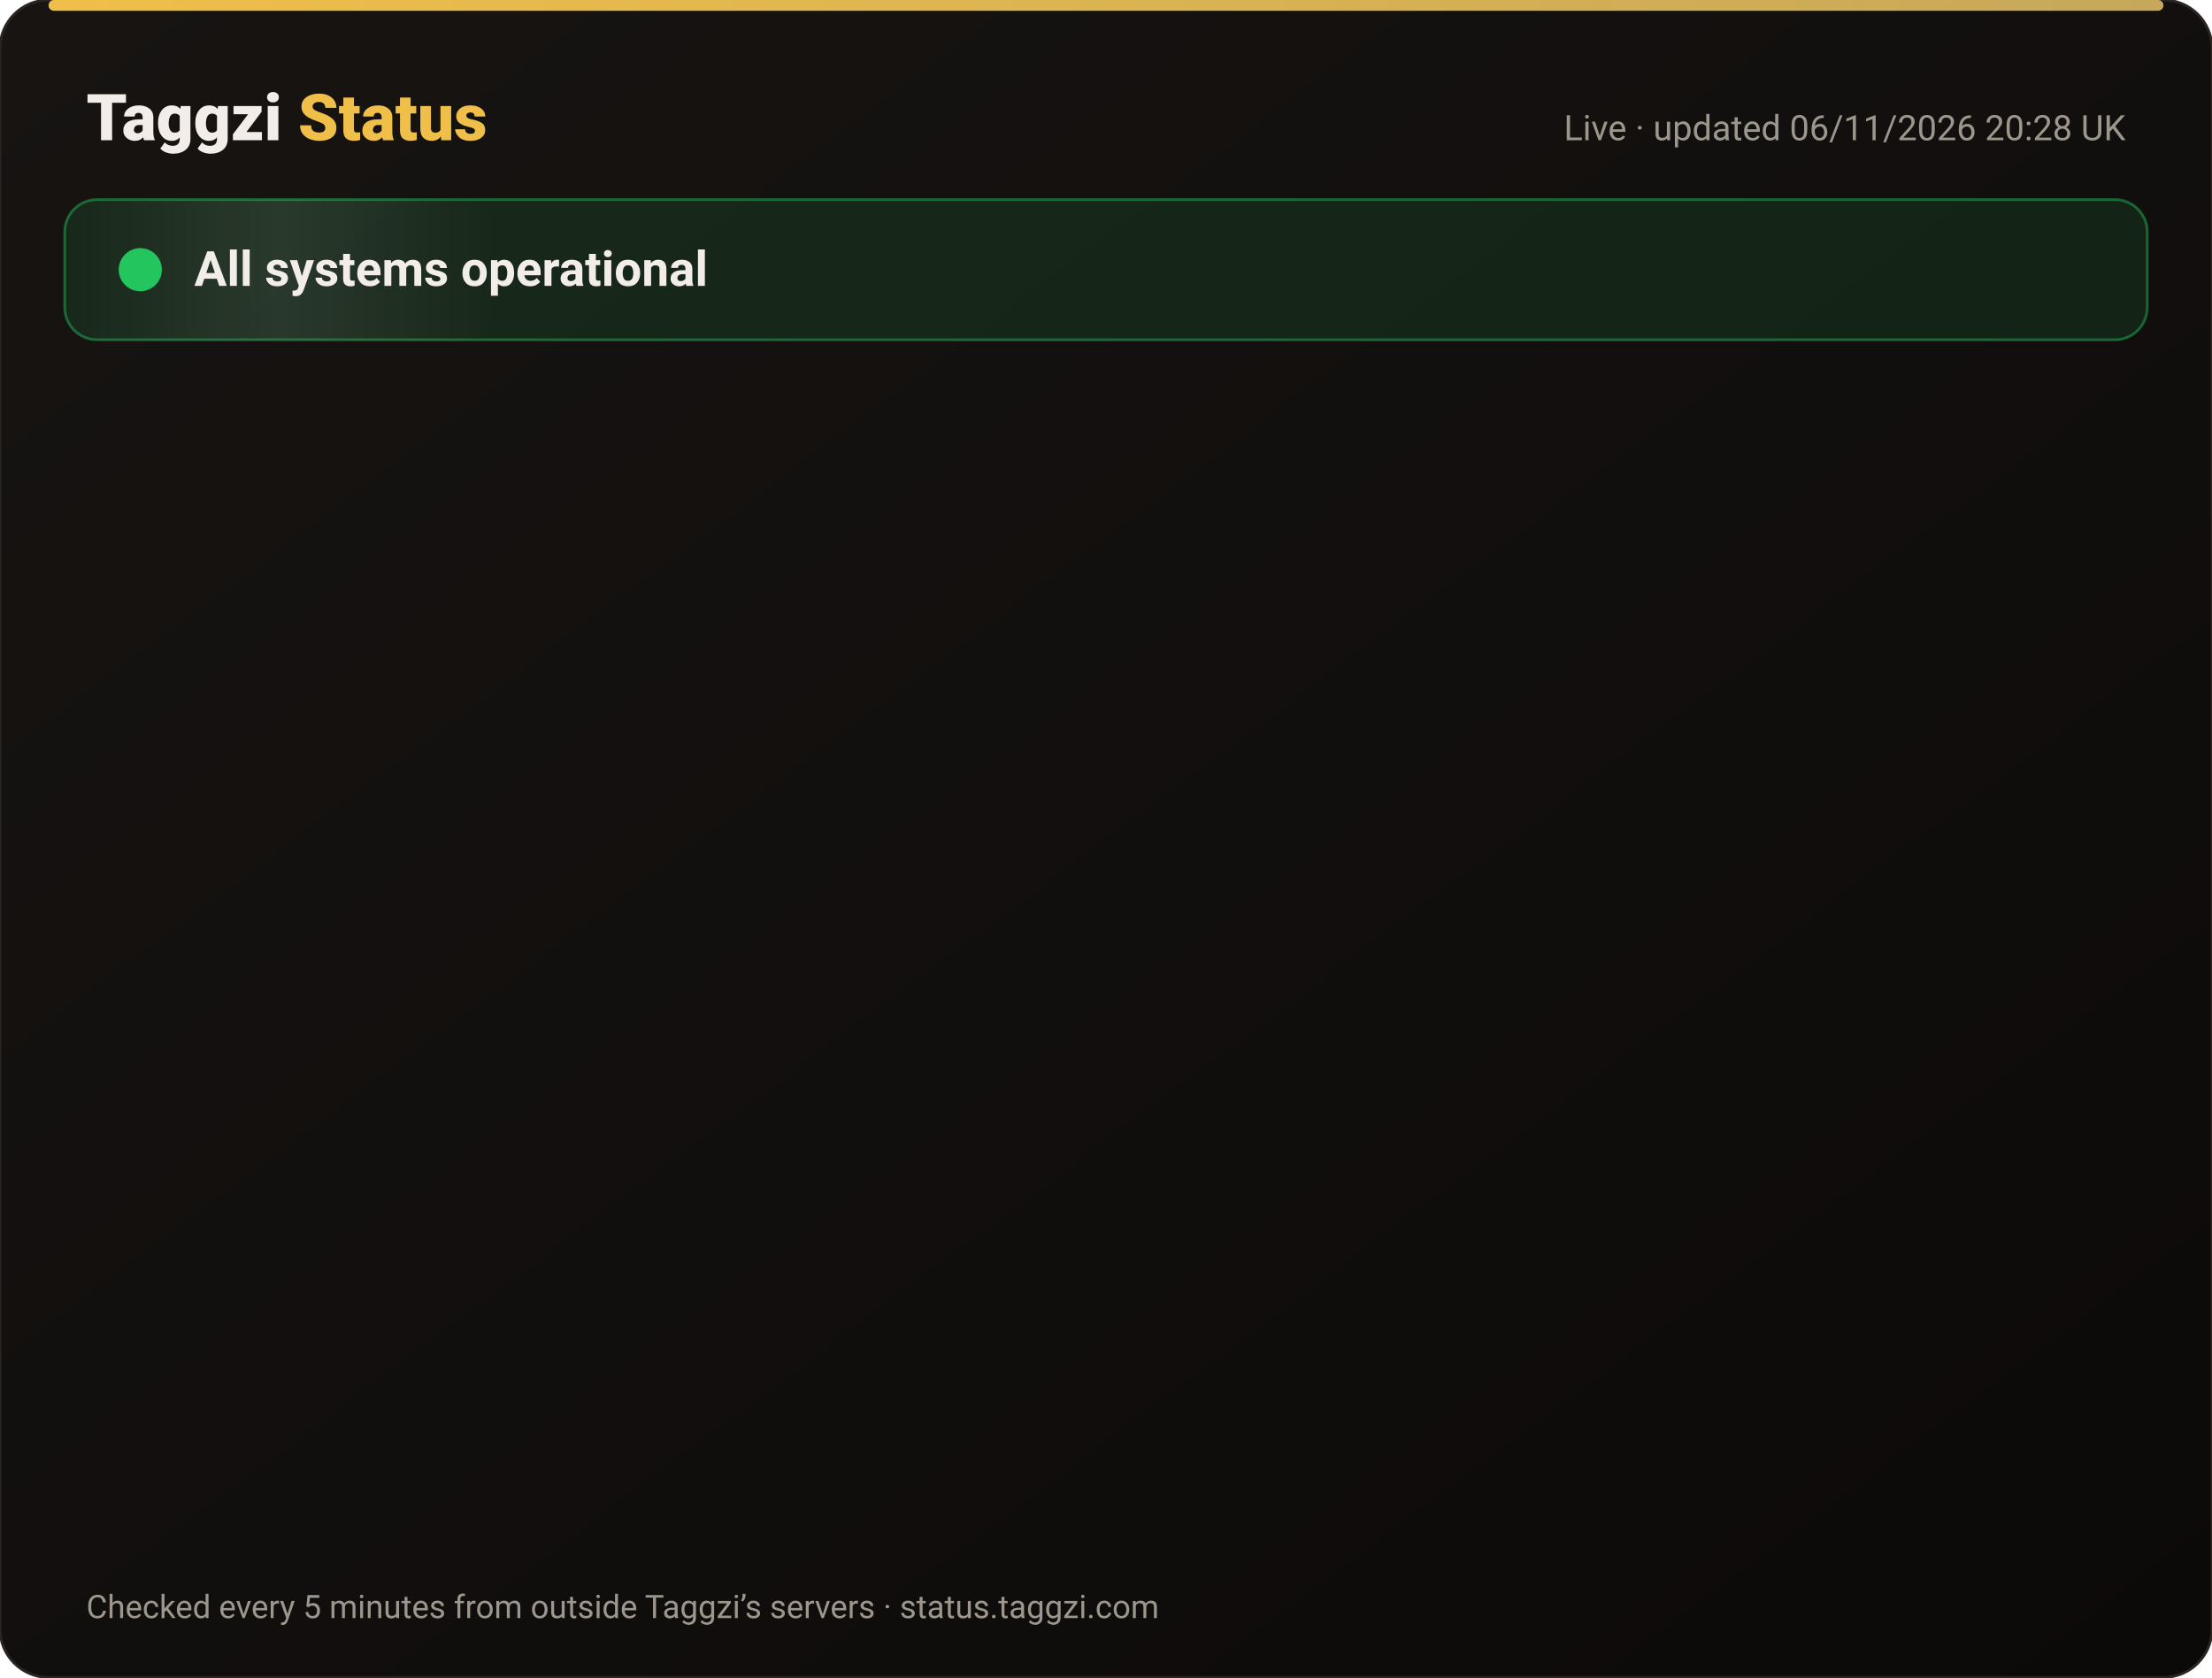
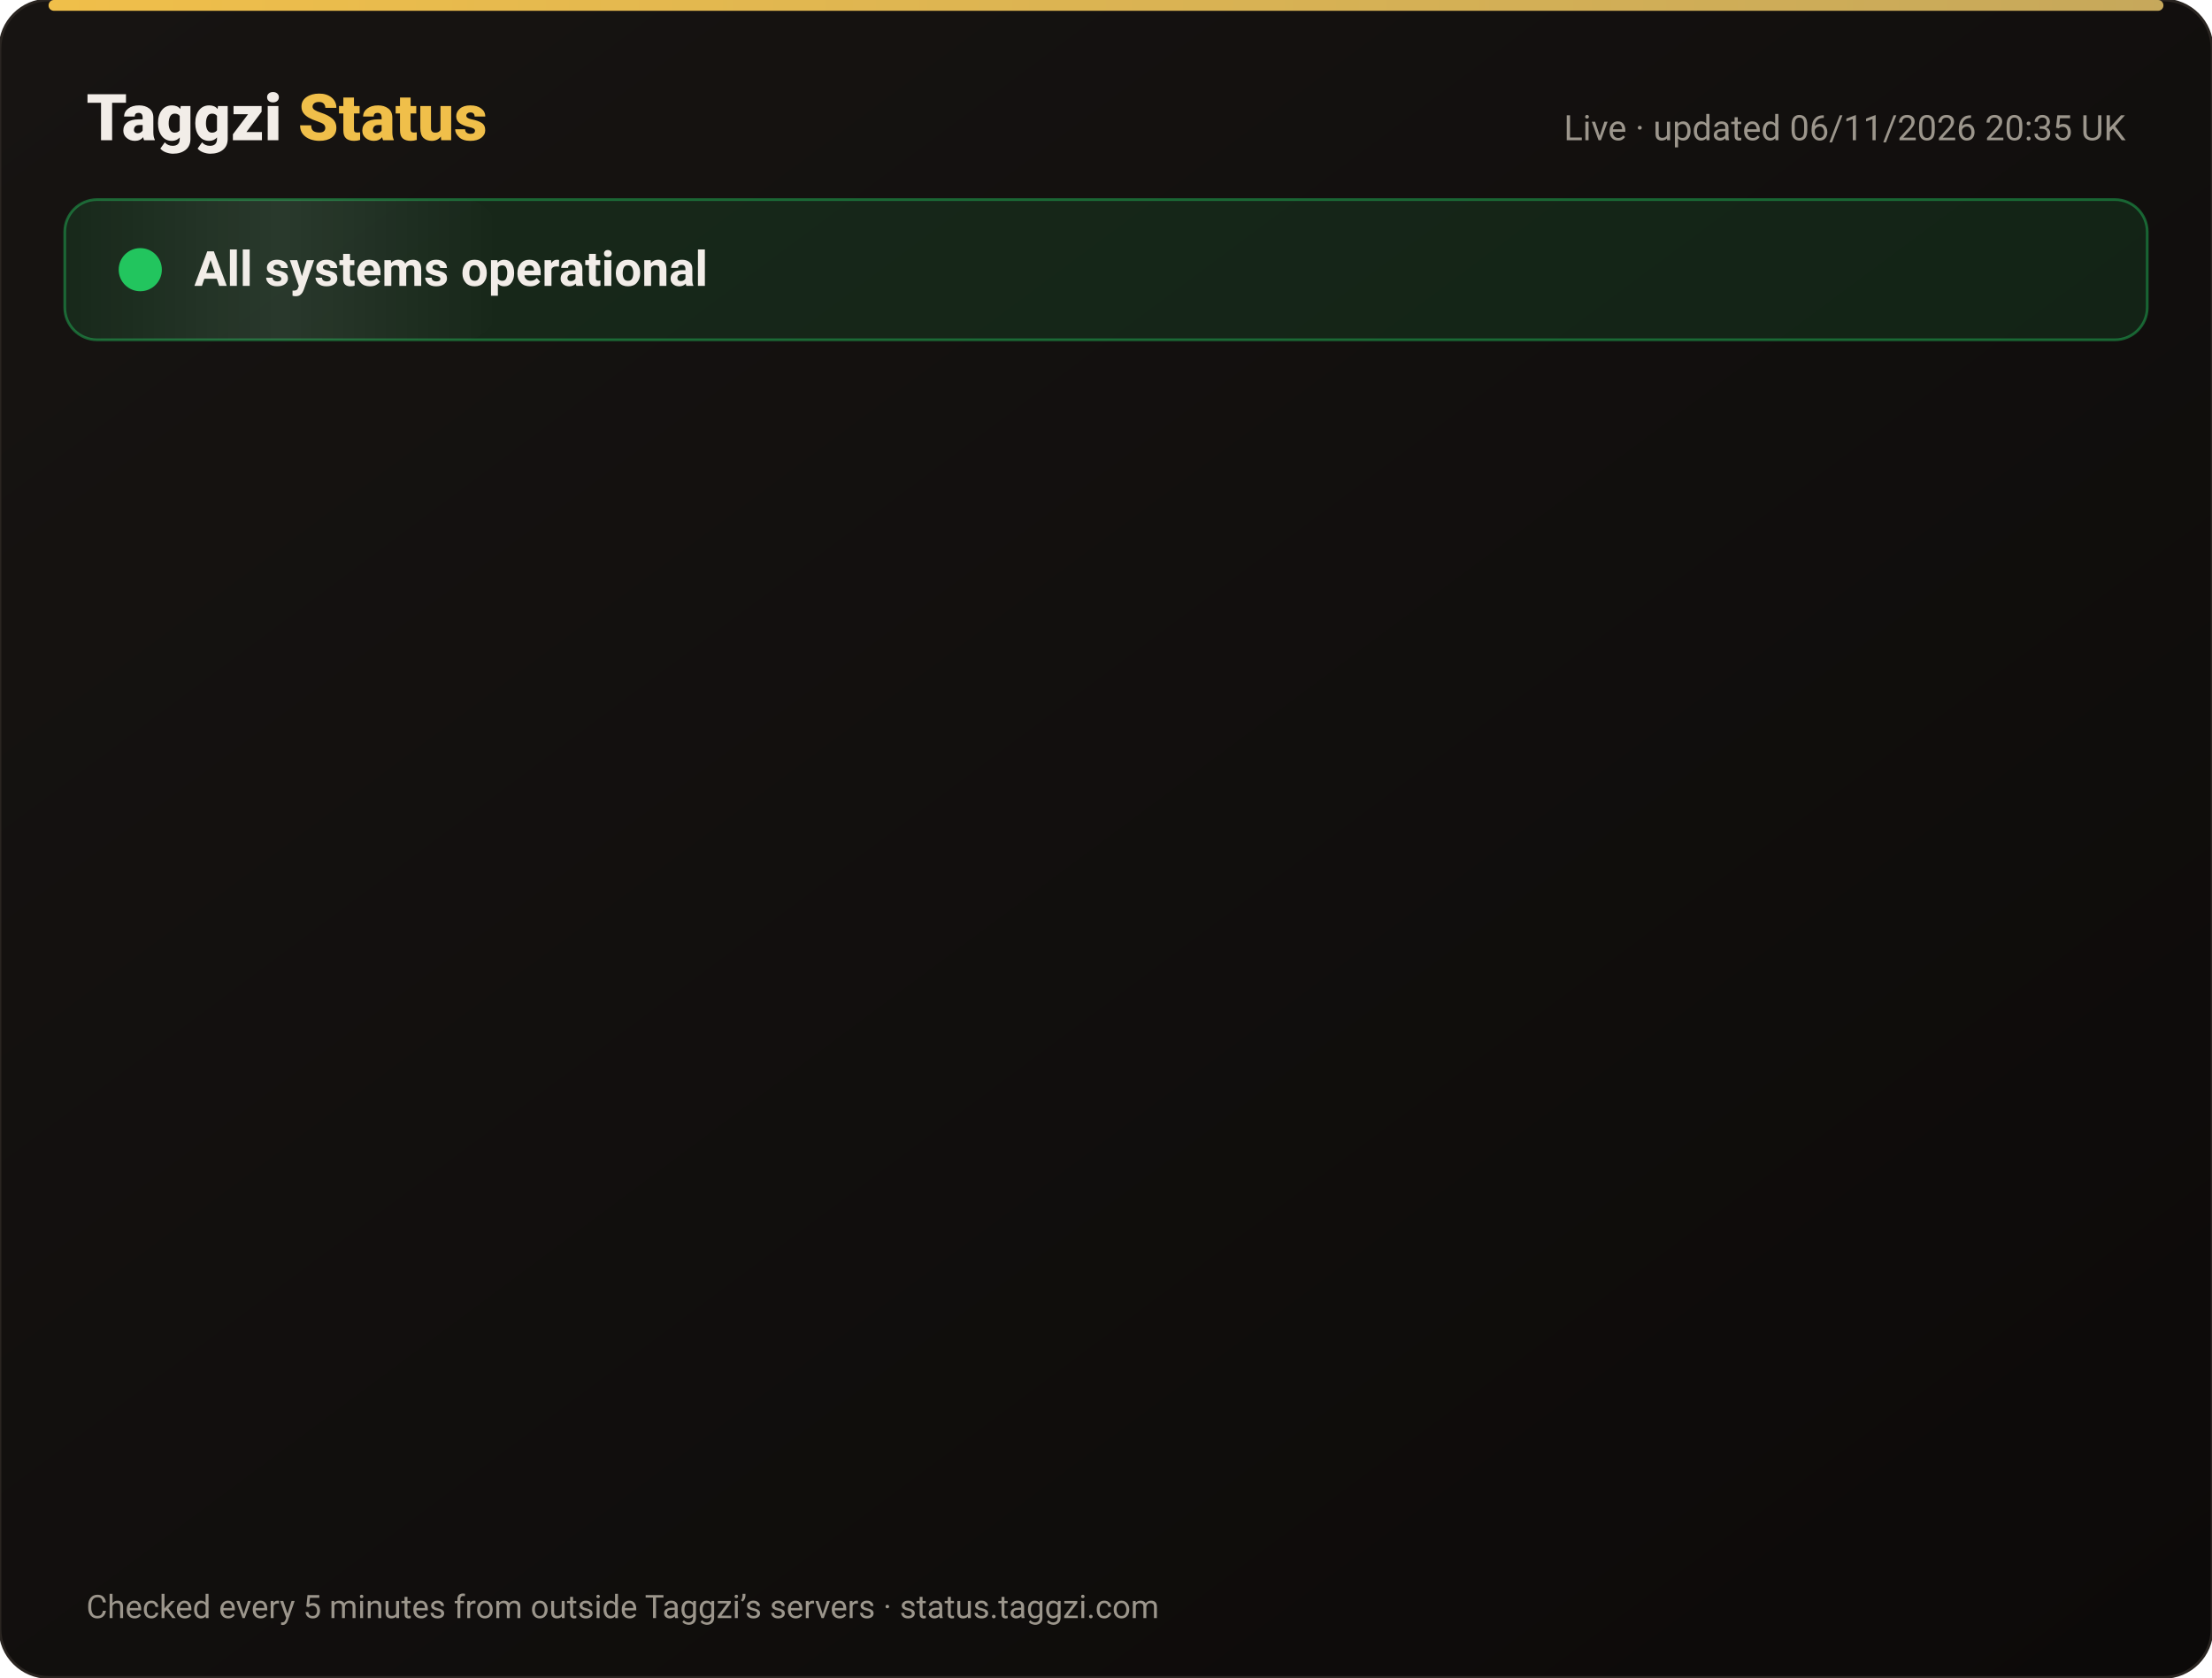
<svg xmlns="http://www.w3.org/2000/svg" width="820" height="622" viewBox="0 0 820 622" font-family="-apple-system,Segoe UI,Roboto,Helvetica,Arial,sans-serif">
  <defs>
    <linearGradient id="bg" x1="0" y1="0" x2="1" y2="1">
      <stop offset="0" stop-color="#171412" />
      <stop offset="1" stop-color="#0C0A09" />
    </linearGradient>
    <linearGradient id="gold" x1="0" x2="1">
      <stop offset="0" stop-color="#F0BF4A" />
      <stop offset="1" stop-color="#c6a85b" />
    </linearGradient>
    <linearGradient id="shine" x1="0" x2="1">
      <stop offset="0" stop-color="#fff" stop-opacity="0" />
      <stop offset=".5" stop-color="#fff" stop-opacity=".08" />
      <stop offset="1" stop-color="#fff" stop-opacity="0" />
    </linearGradient>
  </defs>
  <rect width="820" height="622" rx="18" fill="url(#bg)" stroke="#2a2521" />
  <rect x="18" y="0" width="784" height="4" rx="2" fill="url(#gold)" />
  <text x="32" y="52" font-size="24" font-weight="800" fill="#F2EDE8">Taggzi <tspan fill="#F0BF4A">Status</tspan>
  </text>
-   <text x="788" y="52" font-size="13" fill="#9C968C" text-anchor="end">Live · updated 06/11/2026 20:28 UK</text>
+   <text x="788" y="52" font-size="13" fill="#9C968C" text-anchor="end">Live · updated 06/11/2026 20:35 UK</text>
  <rect x="24" y="74" width="772" height="52" rx="12" fill="#22c55e" fill-opacity=".12" stroke="#22c55e" stroke-opacity=".45" />
  <rect x="24" y="74" width="160" height="52" rx="12" fill="url(#shine)">
    <animate attributeName="x" from="-160" to="820" dur="4s" repeatCount="indefinite" />
  </rect>
  <circle cx="52" cy="100" r="7" fill="#22c55e" />
  <circle cx="52" cy="100" r="7" fill="none" stroke="#22c55e" stroke-width="2">
    <animate attributeName="r" values="7;15;7" dur="2s" repeatCount="indefinite" />
    <animate attributeName="opacity" values=".9;0;.9" dur="2s" repeatCount="indefinite" />
  </circle>
  <text x="72" y="106" font-size="18" font-weight="700" fill="#F2EDE8">All systems operational</text>
  <g opacity="0">
    <animate attributeName="opacity" from="0" to="1" begin="0.00s" dur=".6s" fill="freeze" />
    <line x1="32" y1="188" x2="788" y2="188" stroke="#2a2521" />
    <circle cx="44" cy="166" r="6" fill="#22c55e">
      <animate attributeName="opacity" values="1;.45;1" dur="2.4s" begin="0.00s" repeatCount="indefinite" />
    </circle>
    <text x="62" y="171" font-size="15" font-weight="650" fill="#F2EDE8">Website</text>
    <text x="630" y="171" font-size="13" fill="#9C968C" text-anchor="end">99.96% uptime</text>
    <rect x="648" y="154" width="140" height="24" rx="12" fill="#22c55e" fill-opacity=".14" stroke="#22c55e" stroke-opacity=".5" />
    <text x="718" y="171" font-size="12" font-weight="700" fill="#22c55e" text-anchor="middle">Operational</text>
  </g>
  <g opacity="0">
    <animate attributeName="opacity" from="0" to="1" begin="0.15s" dur=".6s" fill="freeze" />
    <line x1="32" y1="234" x2="788" y2="234" stroke="#2a2521" />
    <circle cx="44" cy="212" r="6" fill="#22c55e">
      <animate attributeName="opacity" values="1;.45;1" dur="2.4s" begin="0.15s" repeatCount="indefinite" />
    </circle>
    <text x="62" y="217" font-size="15" font-weight="650" fill="#F2EDE8">Tag scans</text>
    <text x="630" y="217" font-size="13" fill="#9C968C" text-anchor="end">99.96% uptime</text>
    <rect x="648" y="200" width="140" height="24" rx="12" fill="#22c55e" fill-opacity=".14" stroke="#22c55e" stroke-opacity=".5" />
    <text x="718" y="217" font-size="12" font-weight="700" fill="#22c55e" text-anchor="middle">Operational</text>
  </g>
  <g opacity="0">
    <animate attributeName="opacity" from="0" to="1" begin="0.30s" dur=".6s" fill="freeze" />
    <line x1="32" y1="280" x2="788" y2="280" stroke="#2a2521" />
    <circle cx="44" cy="258" r="6" fill="#22c55e">
      <animate attributeName="opacity" values="1;.45;1" dur="2.4s" begin="0.30s" repeatCount="indefinite" />
    </circle>
    <text x="62" y="263" font-size="15" font-weight="650" fill="#F2EDE8">Manual tag lookup</text>
    <text x="630" y="263" font-size="13" fill="#9C968C" text-anchor="end">99.96% uptime</text>
    <rect x="648" y="246" width="140" height="24" rx="12" fill="#22c55e" fill-opacity=".14" stroke="#22c55e" stroke-opacity=".5" />
    <text x="718" y="263" font-size="12" font-weight="700" fill="#22c55e" text-anchor="middle">Operational</text>
  </g>
  <g opacity="0">
    <animate attributeName="opacity" from="0" to="1" begin="0.45s" dur=".6s" fill="freeze" />
    <line x1="32" y1="326" x2="788" y2="326" stroke="#2a2521" />
    <circle cx="44" cy="304" r="6" fill="#22c55e">
      <animate attributeName="opacity" values="1;.45;1" dur="2.4s" begin="0.45s" repeatCount="indefinite" />
    </circle>
    <text x="62" y="309" font-size="15" font-weight="650" fill="#F2EDE8">App &amp; login</text>
    <text x="630" y="309" font-size="13" fill="#9C968C" text-anchor="end">99.96% uptime</text>
    <rect x="648" y="292" width="140" height="24" rx="12" fill="#22c55e" fill-opacity=".14" stroke="#22c55e" stroke-opacity=".5" />
    <text x="718" y="309" font-size="12" font-weight="700" fill="#22c55e" text-anchor="middle">Operational</text>
  </g>
  <g opacity="0">
    <animate attributeName="opacity" from="0" to="1" begin="0.60s" dur=".6s" fill="freeze" />
    <line x1="32" y1="372" x2="788" y2="372" stroke="#2a2521" />
    <circle cx="44" cy="350" r="6" fill="#22c55e">
      <animate attributeName="opacity" values="1;.45;1" dur="2.4s" begin="0.60s" repeatCount="indefinite" />
    </circle>
    <text x="62" y="355" font-size="15" font-weight="650" fill="#F2EDE8">Community alerts</text>
    <text x="630" y="355" font-size="13" fill="#9C968C" text-anchor="end">99.96% uptime</text>
    <rect x="648" y="338" width="140" height="24" rx="12" fill="#22c55e" fill-opacity=".14" stroke="#22c55e" stroke-opacity=".5" />
    <text x="718" y="355" font-size="12" font-weight="700" fill="#22c55e" text-anchor="middle">Operational</text>
  </g>
  <g opacity="0">
    <animate attributeName="opacity" from="0" to="1" begin="0.75s" dur=".6s" fill="freeze" />
    <line x1="32" y1="418" x2="788" y2="418" stroke="#2a2521" />
    <circle cx="44" cy="396" r="6" fill="#22c55e">
      <animate attributeName="opacity" values="1;.45;1" dur="2.4s" begin="0.75s" repeatCount="indefinite" />
    </circle>
    <text x="62" y="401" font-size="15" font-weight="650" fill="#F2EDE8">Private calling</text>
    <text x="630" y="401" font-size="13" fill="#9C968C" text-anchor="end">99.96% uptime</text>
    <rect x="648" y="384" width="140" height="24" rx="12" fill="#22c55e" fill-opacity=".14" stroke="#22c55e" stroke-opacity=".5" />
    <text x="718" y="401" font-size="12" font-weight="700" fill="#22c55e" text-anchor="middle">Operational</text>
  </g>
  <g opacity="0">
    <animate attributeName="opacity" from="0" to="1" begin="0.90s" dur=".6s" fill="freeze" />
    <line x1="32" y1="464" x2="788" y2="464" stroke="#2a2521" />
    <circle cx="44" cy="442" r="6" fill="#22c55e">
      <animate attributeName="opacity" values="1;.45;1" dur="2.4s" begin="0.90s" repeatCount="indefinite" />
    </circle>
    <text x="62" y="447" font-size="15" font-weight="650" fill="#F2EDE8">Payments</text>
    <text x="630" y="447" font-size="13" fill="#9C968C" text-anchor="end">99.96% uptime</text>
    <rect x="648" y="430" width="140" height="24" rx="12" fill="#22c55e" fill-opacity=".14" stroke="#22c55e" stroke-opacity=".5" />
    <text x="718" y="447" font-size="12" font-weight="700" fill="#22c55e" text-anchor="middle">Operational</text>
  </g>
  <g opacity="0">
    <animate attributeName="opacity" from="0" to="1" begin="1.05s" dur=".6s" fill="freeze" />
    <line x1="32" y1="510" x2="788" y2="510" stroke="#2a2521" />
    <circle cx="44" cy="488" r="6" fill="#22c55e">
      <animate attributeName="opacity" values="1;.45;1" dur="2.4s" begin="1.05s" repeatCount="indefinite" />
    </circle>
    <text x="62" y="493" font-size="15" font-weight="650" fill="#F2EDE8">Email &amp; support</text>
    <text x="630" y="493" font-size="13" fill="#9C968C" text-anchor="end">99.96% uptime</text>
    <rect x="648" y="476" width="140" height="24" rx="12" fill="#22c55e" fill-opacity=".14" stroke="#22c55e" stroke-opacity=".5" />
    <text x="718" y="493" font-size="12" font-weight="700" fill="#22c55e" text-anchor="middle">Operational</text>
  </g>
  <g opacity="0">
    <animate attributeName="opacity" from="0" to="1" begin="1.20s" dur=".6s" fill="freeze" />
    <line x1="32" y1="556" x2="788" y2="556" stroke="#2a2521" />
    <circle cx="44" cy="534" r="6" fill="#22c55e">
      <animate attributeName="opacity" values="1;.45;1" dur="2.4s" begin="1.20s" repeatCount="indefinite" />
    </circle>
    <text x="62" y="539" font-size="15" font-weight="650" fill="#F2EDE8">Secure connection (SSL)</text>
    <text x="630" y="539" font-size="13" fill="#9C968C" text-anchor="end">100.00% uptime</text>
    <rect x="648" y="522" width="140" height="24" rx="12" fill="#22c55e" fill-opacity=".14" stroke="#22c55e" stroke-opacity=".5" />
    <text x="718" y="539" font-size="12" font-weight="700" fill="#22c55e" text-anchor="middle">Operational</text>
  </g>
  <text x="32" y="600" font-size="12" fill="#9C968C">Checked every 5 minutes from outside Taggzi’s servers · status.taggzi.com</text>
</svg>
